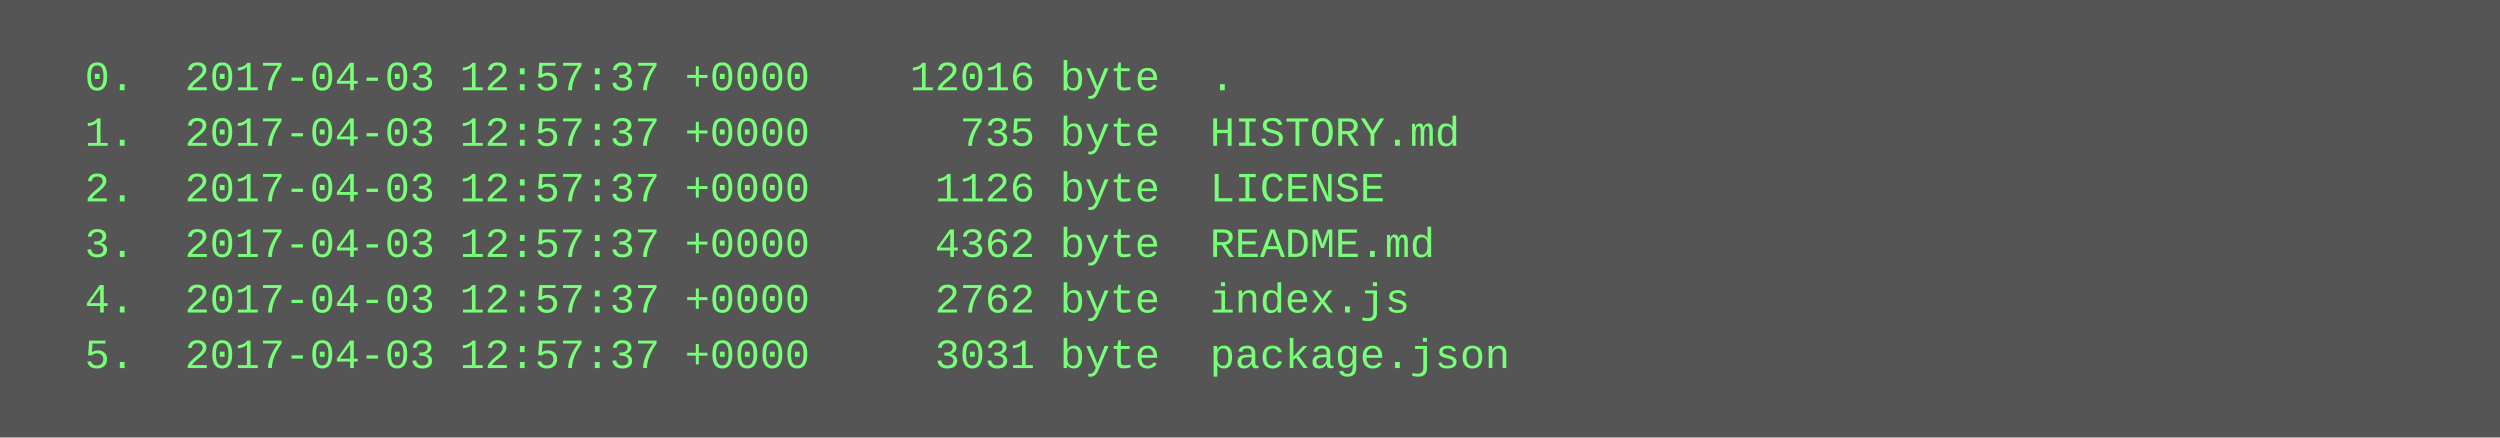
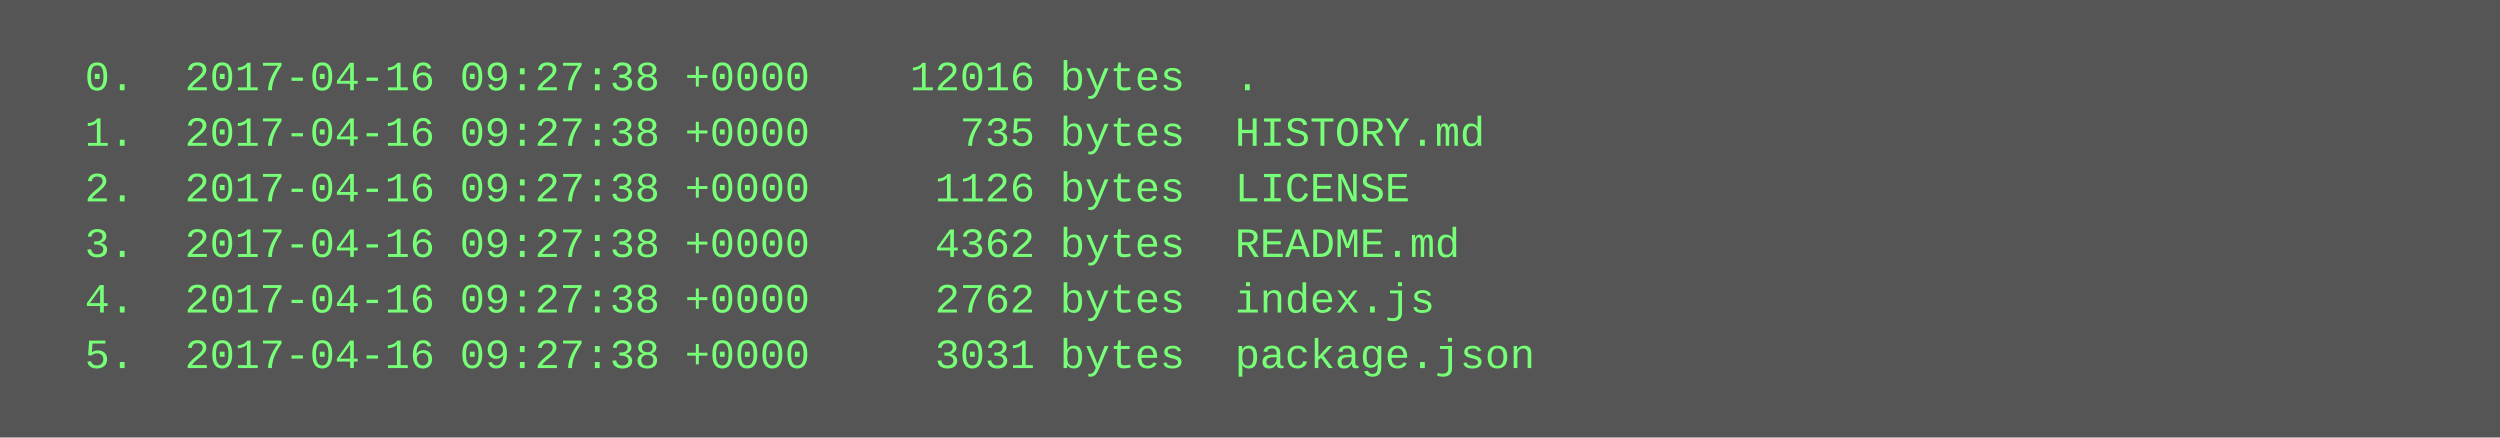
<svg xmlns="http://www.w3.org/2000/svg" height="126" width="720">
  <rect height="126" fill="#555" width="720" />
  <text fill="#7f7" font-family="Courier New" font-size="12" xml:space="preserve">
-     <tspan x="10" y="26">  0.  2017-04-03 12:57:37 +0000    12016 byte  .</tspan>
-     <tspan x="10" y="42">  1.  2017-04-03 12:57:37 +0000      735 byte  HISTORY.md</tspan>
-     <tspan x="10" y="58">  2.  2017-04-03 12:57:37 +0000     1126 byte  LICENSE</tspan>
-     <tspan x="10" y="74">  3.  2017-04-03 12:57:37 +0000     4362 byte  README.md</tspan>
-     <tspan x="10" y="90">  4.  2017-04-03 12:57:37 +0000     2762 byte  index.js</tspan>
-     <tspan x="10" y="106">  5.  2017-04-03 12:57:37 +0000     3031 byte  package.json</tspan>
+     <tspan x="10" y="26">  0.  2017-04-16 09:27:38 +0000    12016 bytes  .</tspan>
+     <tspan x="10" y="42">  1.  2017-04-16 09:27:38 +0000      735 bytes  HISTORY.md</tspan>
+     <tspan x="10" y="58">  2.  2017-04-16 09:27:38 +0000     1126 bytes  LICENSE</tspan>
+     <tspan x="10" y="74">  3.  2017-04-16 09:27:38 +0000     4362 bytes  README.md</tspan>
+     <tspan x="10" y="90">  4.  2017-04-16 09:27:38 +0000     2762 bytes  index.js</tspan>
+     <tspan x="10" y="106">  5.  2017-04-16 09:27:38 +0000     3031 bytes  package.json</tspan>
  </text>
</svg>
